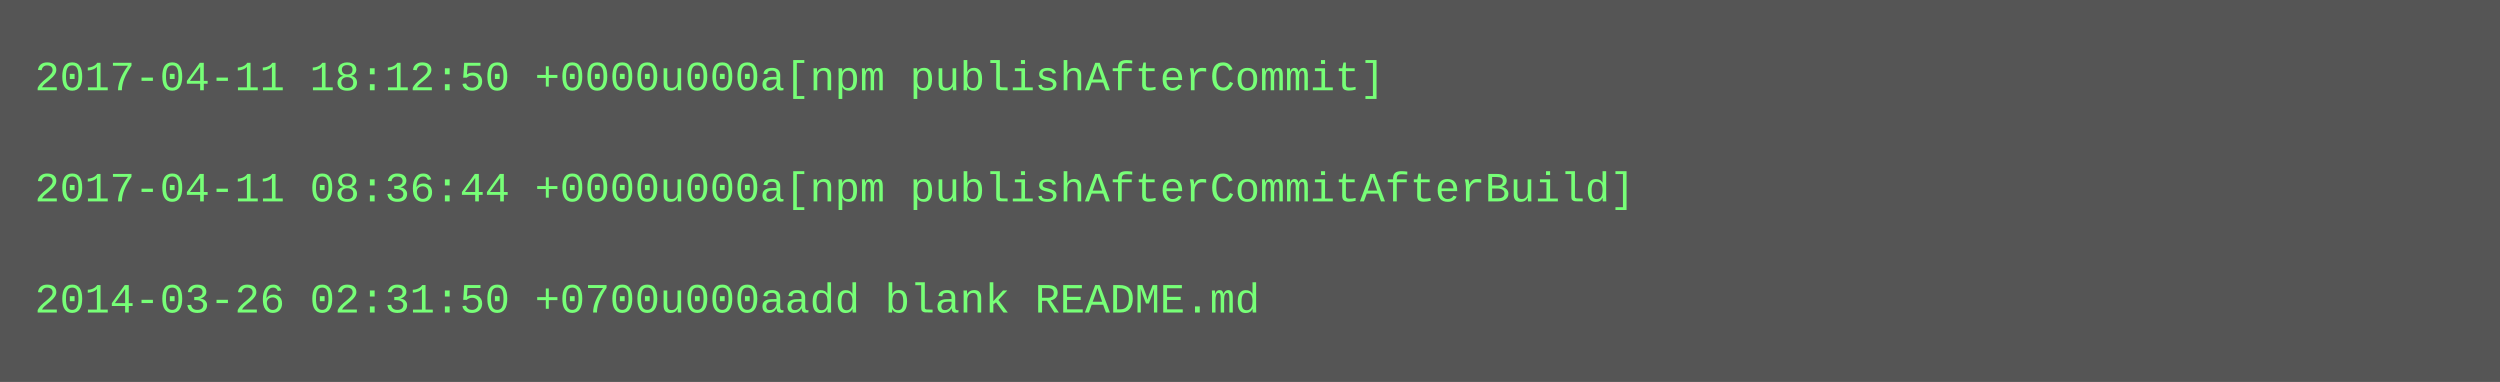
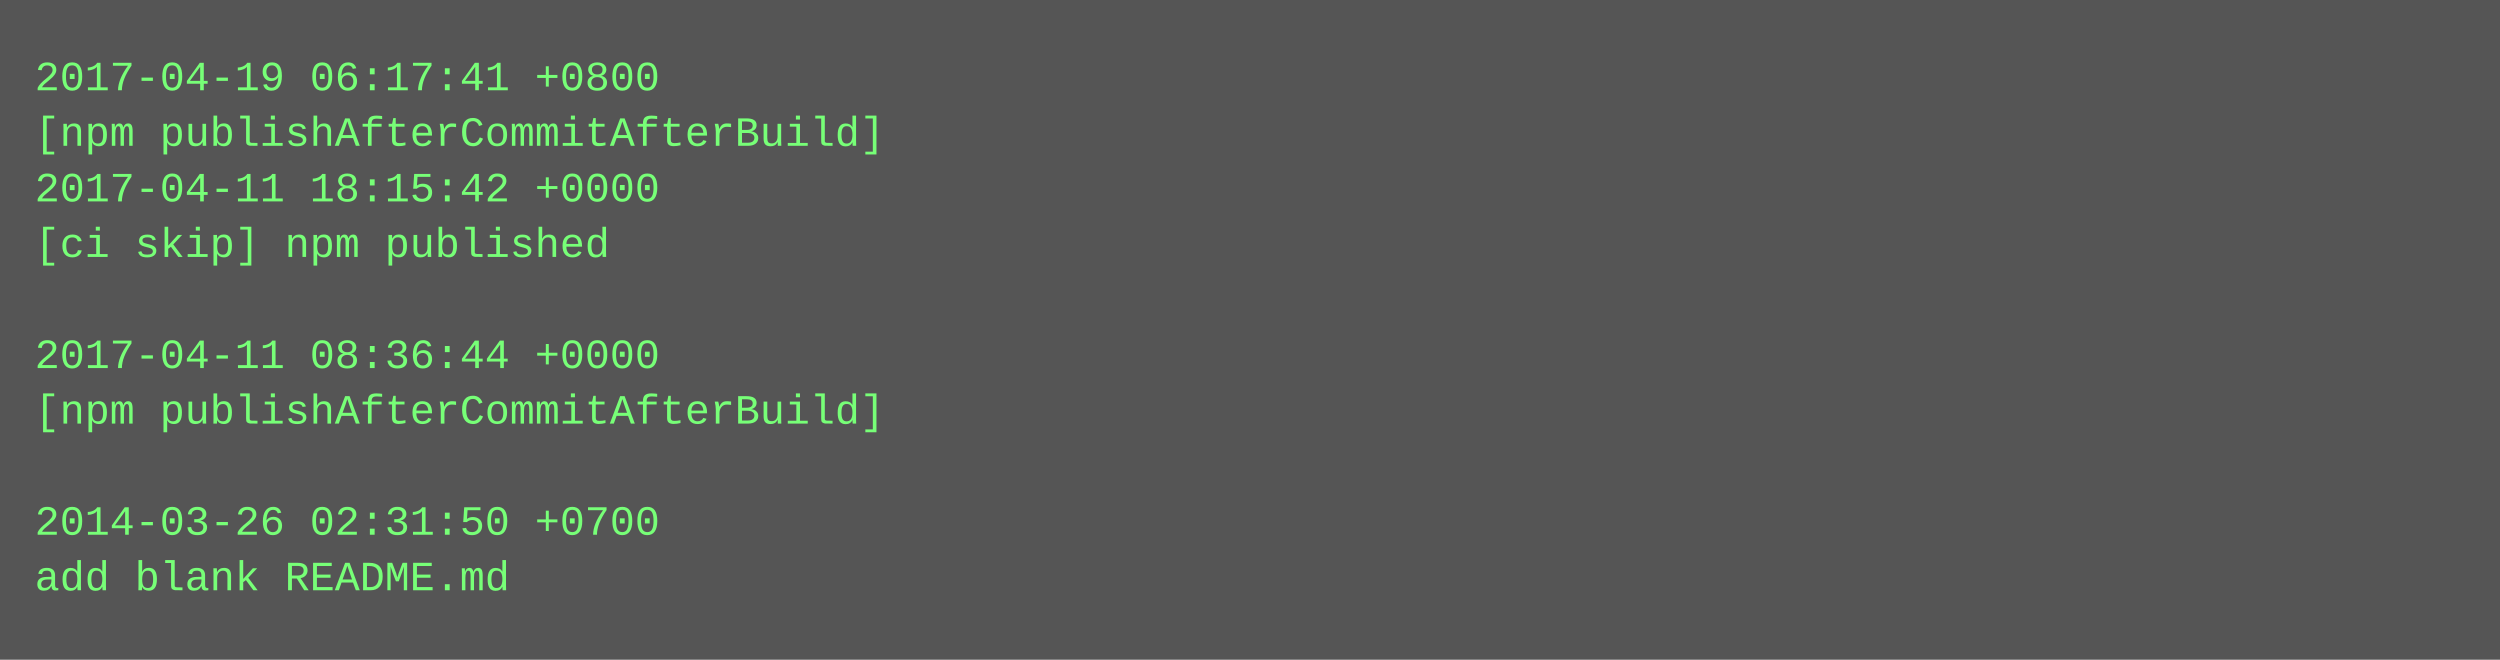
- <svg xmlns="http://www.w3.org/2000/svg" height="110" width="720">
-   <rect height="110" fill="#555" width="720" />
+ <svg xmlns="http://www.w3.org/2000/svg" height="190" width="720">
+   <rect height="190" fill="#555" width="720" />
  <text fill="#7f7" font-family="Courier New" font-size="12" xml:space="preserve">
-     <tspan x="10" y="26">2017-04-11 18:12:50 +0000u000a[npm publishAfterCommit]</tspan>
-     <tspan x="10" y="42" />
-     <tspan x="10" y="58">2017-04-11 08:36:44 +0000u000a[npm publishAfterCommitAfterBuild]</tspan>
-     <tspan x="10" y="74" />
-     <tspan x="10" y="90">2014-03-26 02:31:50 +0700u000aadd blank README.md</tspan>
+     <tspan x="10" y="26">2017-04-19 06:17:41 +0800</tspan>
+     <tspan x="10" y="42">[npm publishAfterCommitAfterBuild]</tspan>
+     <tspan x="10" y="58">2017-04-11 18:15:42 +0000</tspan>
+     <tspan x="10" y="74">[ci skip] npm published</tspan>
+     <tspan x="10" y="90" />
+     <tspan x="10" y="106">2017-04-11 08:36:44 +0000</tspan>
+     <tspan x="10" y="122">[npm publishAfterCommitAfterBuild]</tspan>
+     <tspan x="10" y="138" />
+     <tspan x="10" y="154">2014-03-26 02:31:50 +0700</tspan>
+     <tspan x="10" y="170">add blank README.md</tspan>
  </text>
</svg>
